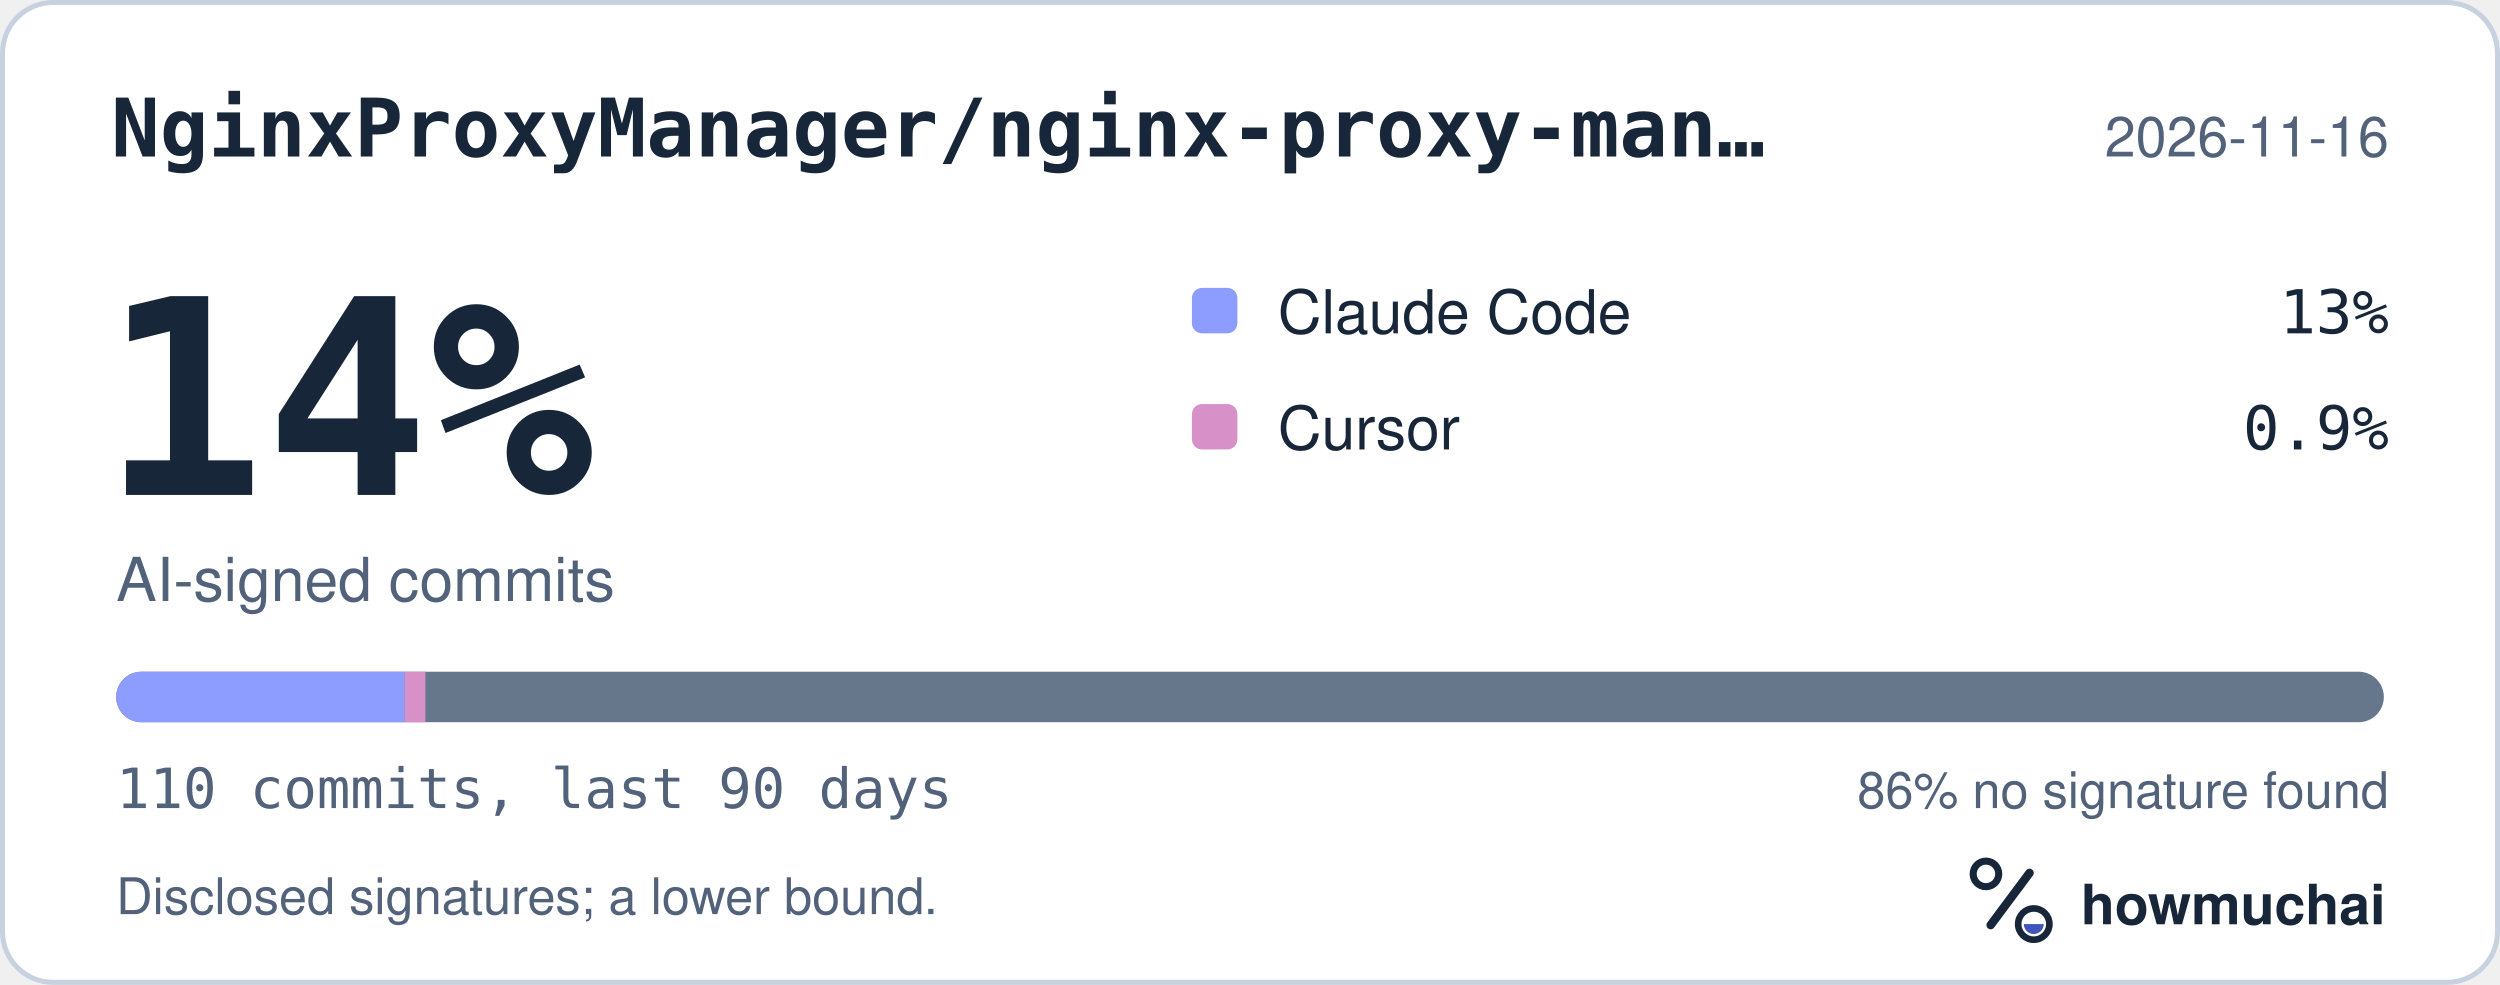
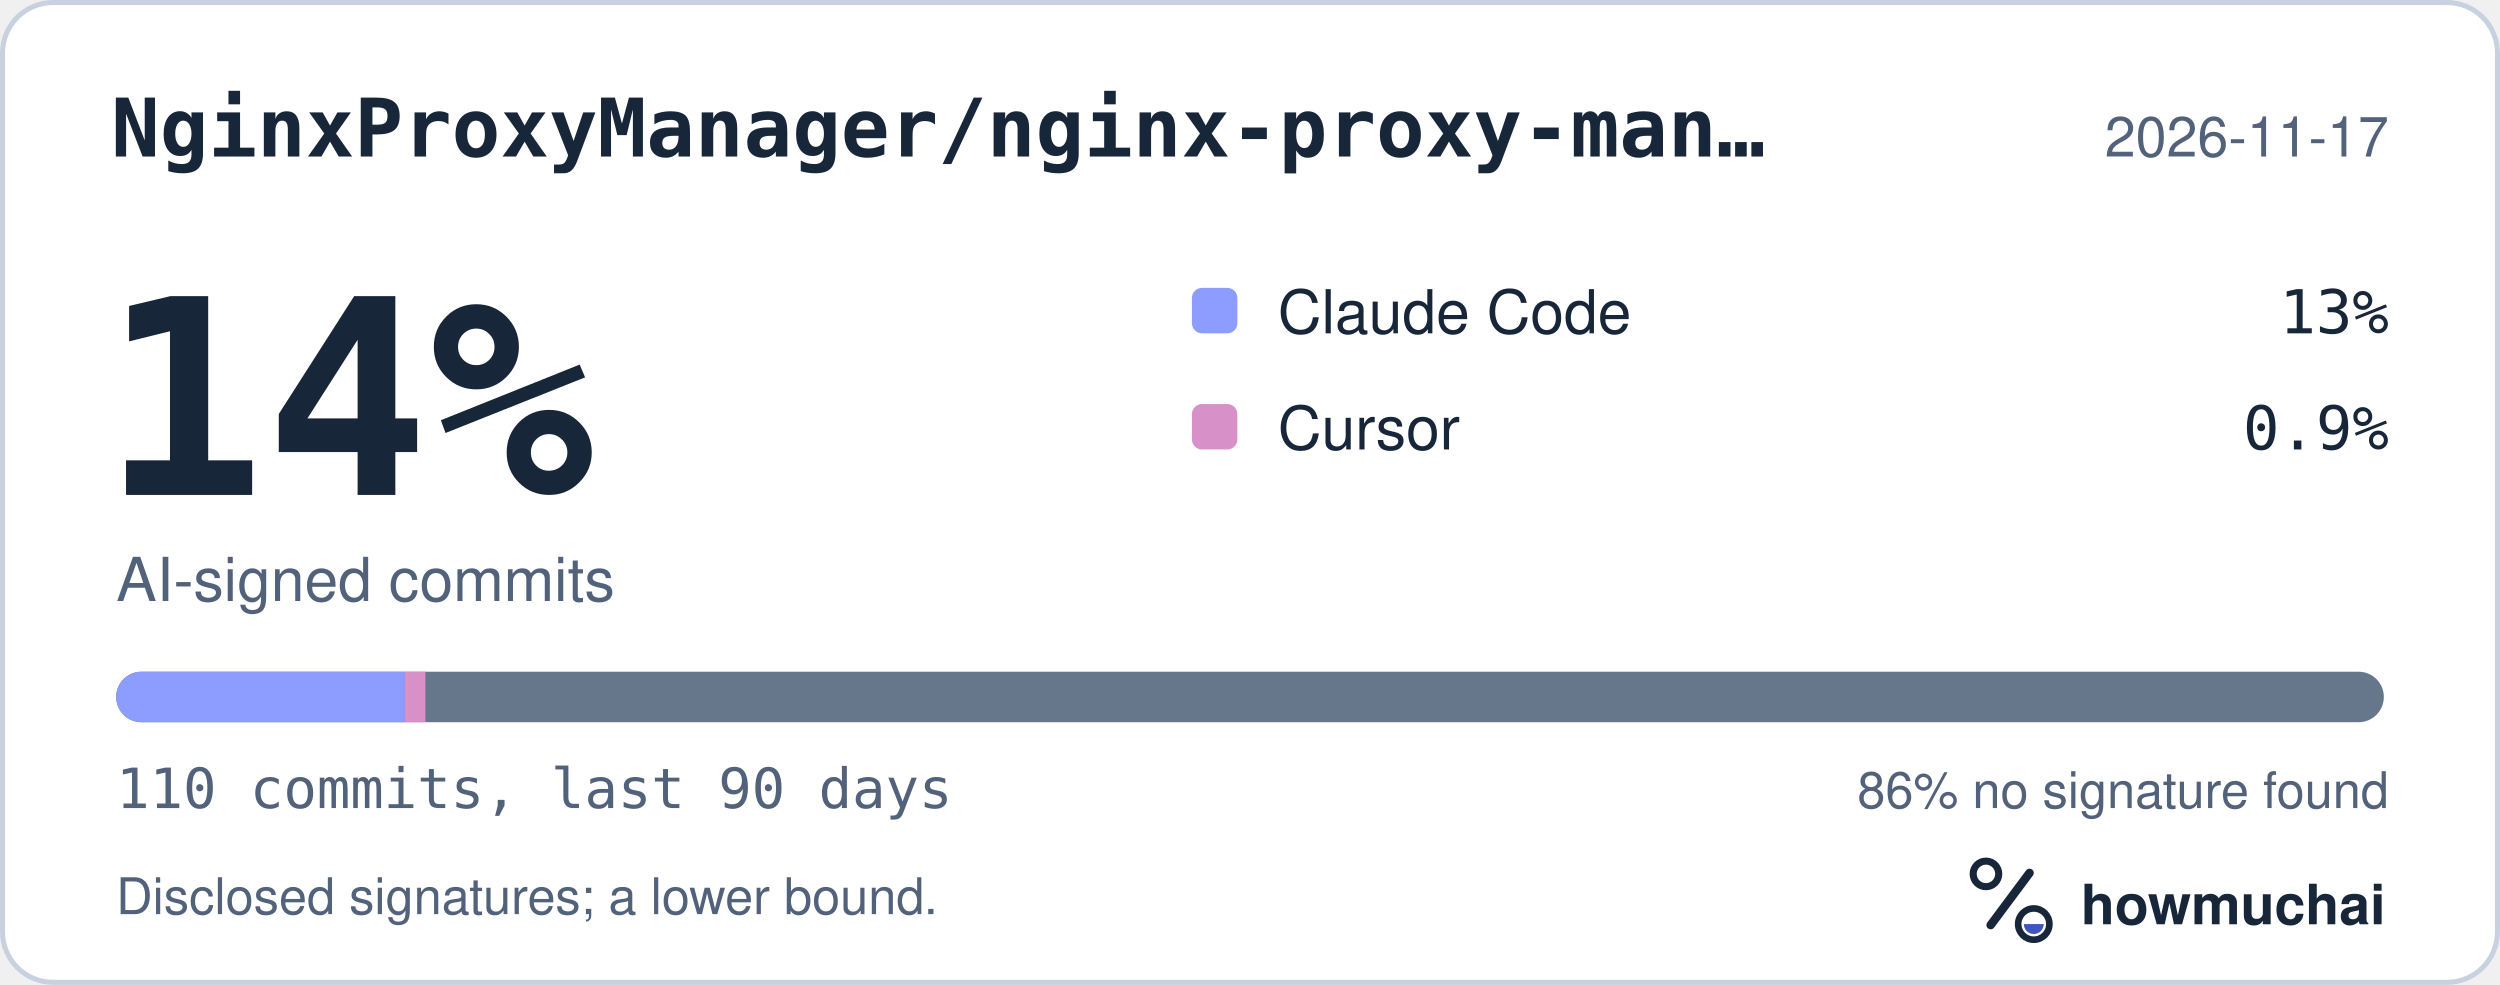
<svg xmlns="http://www.w3.org/2000/svg" width="495" height="195" viewBox="0 0 495 195" role="img" aria-labelledby="hm-t hm-d">
  <rect x="0.5" y="0.5" width="494" height="194" rx="10" fill="#FFFFFF" stroke="#C7D1DF" />
  <text x="22" y="31" fill="#18263A" font-family="ui-monospace, SF Mono, Menlo, Consolas, IBM Plex Mono, monospace" font-size="16" font-weight="600">NginxProxyManager/nginx-proxy-man…</text>
-   <text x="473" y="31" fill="#52627A" font-family="-apple-system, BlinkMacSystemFont, Segoe UI, Helvetica, Arial, Fira Sans, sans-serif" font-size="11" text-anchor="end">2026-11-16</text>
+   <text x="473" y="31" fill="#52627A" font-family="-apple-system, BlinkMacSystemFont, Segoe UI, Helvetica, Arial, Fira Sans, sans-serif" font-size="11" text-anchor="end">2026-11-17</text>
  <text x="20" y="98" fill="#18263A" font-family="ui-monospace, SF Mono, Menlo, Consolas, IBM Plex Mono, monospace" font-size="54" font-weight="700">14%</text>
  <text x="23" y="119" fill="#52627A" font-family="-apple-system, BlinkMacSystemFont, Segoe UI, Helvetica, Arial, Fira Sans, sans-serif" font-size="12">AI-signed commits</text>
  <rect x="236" y="57" width="9" height="9" rx="2" fill="#8D9DFF" />
  <text x="253" y="66" fill="#18263A" font-family="-apple-system, BlinkMacSystemFont, Segoe UI, Helvetica, Arial, Fira Sans, sans-serif" font-size="12">Claude Code</text>
  <text x="473" y="66" fill="#18263A" font-family="ui-monospace, SF Mono, Menlo, Consolas, IBM Plex Mono, monospace" font-size="12" text-anchor="end">13%</text>
  <rect x="236" y="80" width="9" height="9" rx="2" fill="#D891C8" />
  <text x="253" y="89" fill="#18263A" font-family="-apple-system, BlinkMacSystemFont, Segoe UI, Helvetica, Arial, Fira Sans, sans-serif" font-size="12">Cursor</text>
  <text x="473" y="89" fill="#18263A" font-family="ui-monospace, SF Mono, Menlo, Consolas, IBM Plex Mono, monospace" font-size="12" text-anchor="end">0.9%</text>
  <defs>
    <clipPath id="hm-bar">
      <rect x="23" y="133" width="449" height="10" rx="5" />
    </clipPath>
  </defs>
  <rect x="23" y="133" width="449" height="10" rx="5" fill="#66768B" />
  <g clip-path="url(#hm-bar)">
    <rect x="23.00" y="133" width="57.15" height="10" fill="#8D9DFF" />
    <rect x="80.15" y="133" width="4.08" height="10" fill="#D891C8" />
  </g>
  <text x="23" y="160" fill="#52627A" font-family="ui-monospace, SF Mono, Menlo, Consolas, IBM Plex Mono, monospace" font-size="11">110 commits, last 90 days</text>
  <text x="473" y="160" fill="#52627A" font-family="-apple-system, BlinkMacSystemFont, Segoe UI, Helvetica, Arial, Fira Sans, sans-serif" font-size="10" text-anchor="end">86% no signature found</text>
  <text x="23" y="181" fill="#52627A" font-family="-apple-system, BlinkMacSystemFont, Segoe UI, Helvetica, Arial, Fira Sans, sans-serif" font-size="10">Disclosed signatures; a lower bound.</text>
  <g transform="translate(386 166) scale(0.046875)">
    <circle cx="154" cy="150" r="54" fill="none" stroke="#18263A" stroke-width="30" />
    <path d="M174 366 338 146" fill="none" stroke="#18263A" stroke-width="36" stroke-linecap="round" />
    <circle cx="356" cy="362" r="66" fill="none" stroke="#18263A" stroke-width="28" />
    <path d="M314 362a42 42 0 0 0 84 0Z" fill="#4056BC" />
  </g>
  <text x="412" y="183" fill="#18263A" font-family="-apple-system, BlinkMacSystemFont, Segoe UI, Helvetica, Arial, Fira Sans, sans-serif" font-size="11" font-weight="650">howmuchai</text>
</svg>
